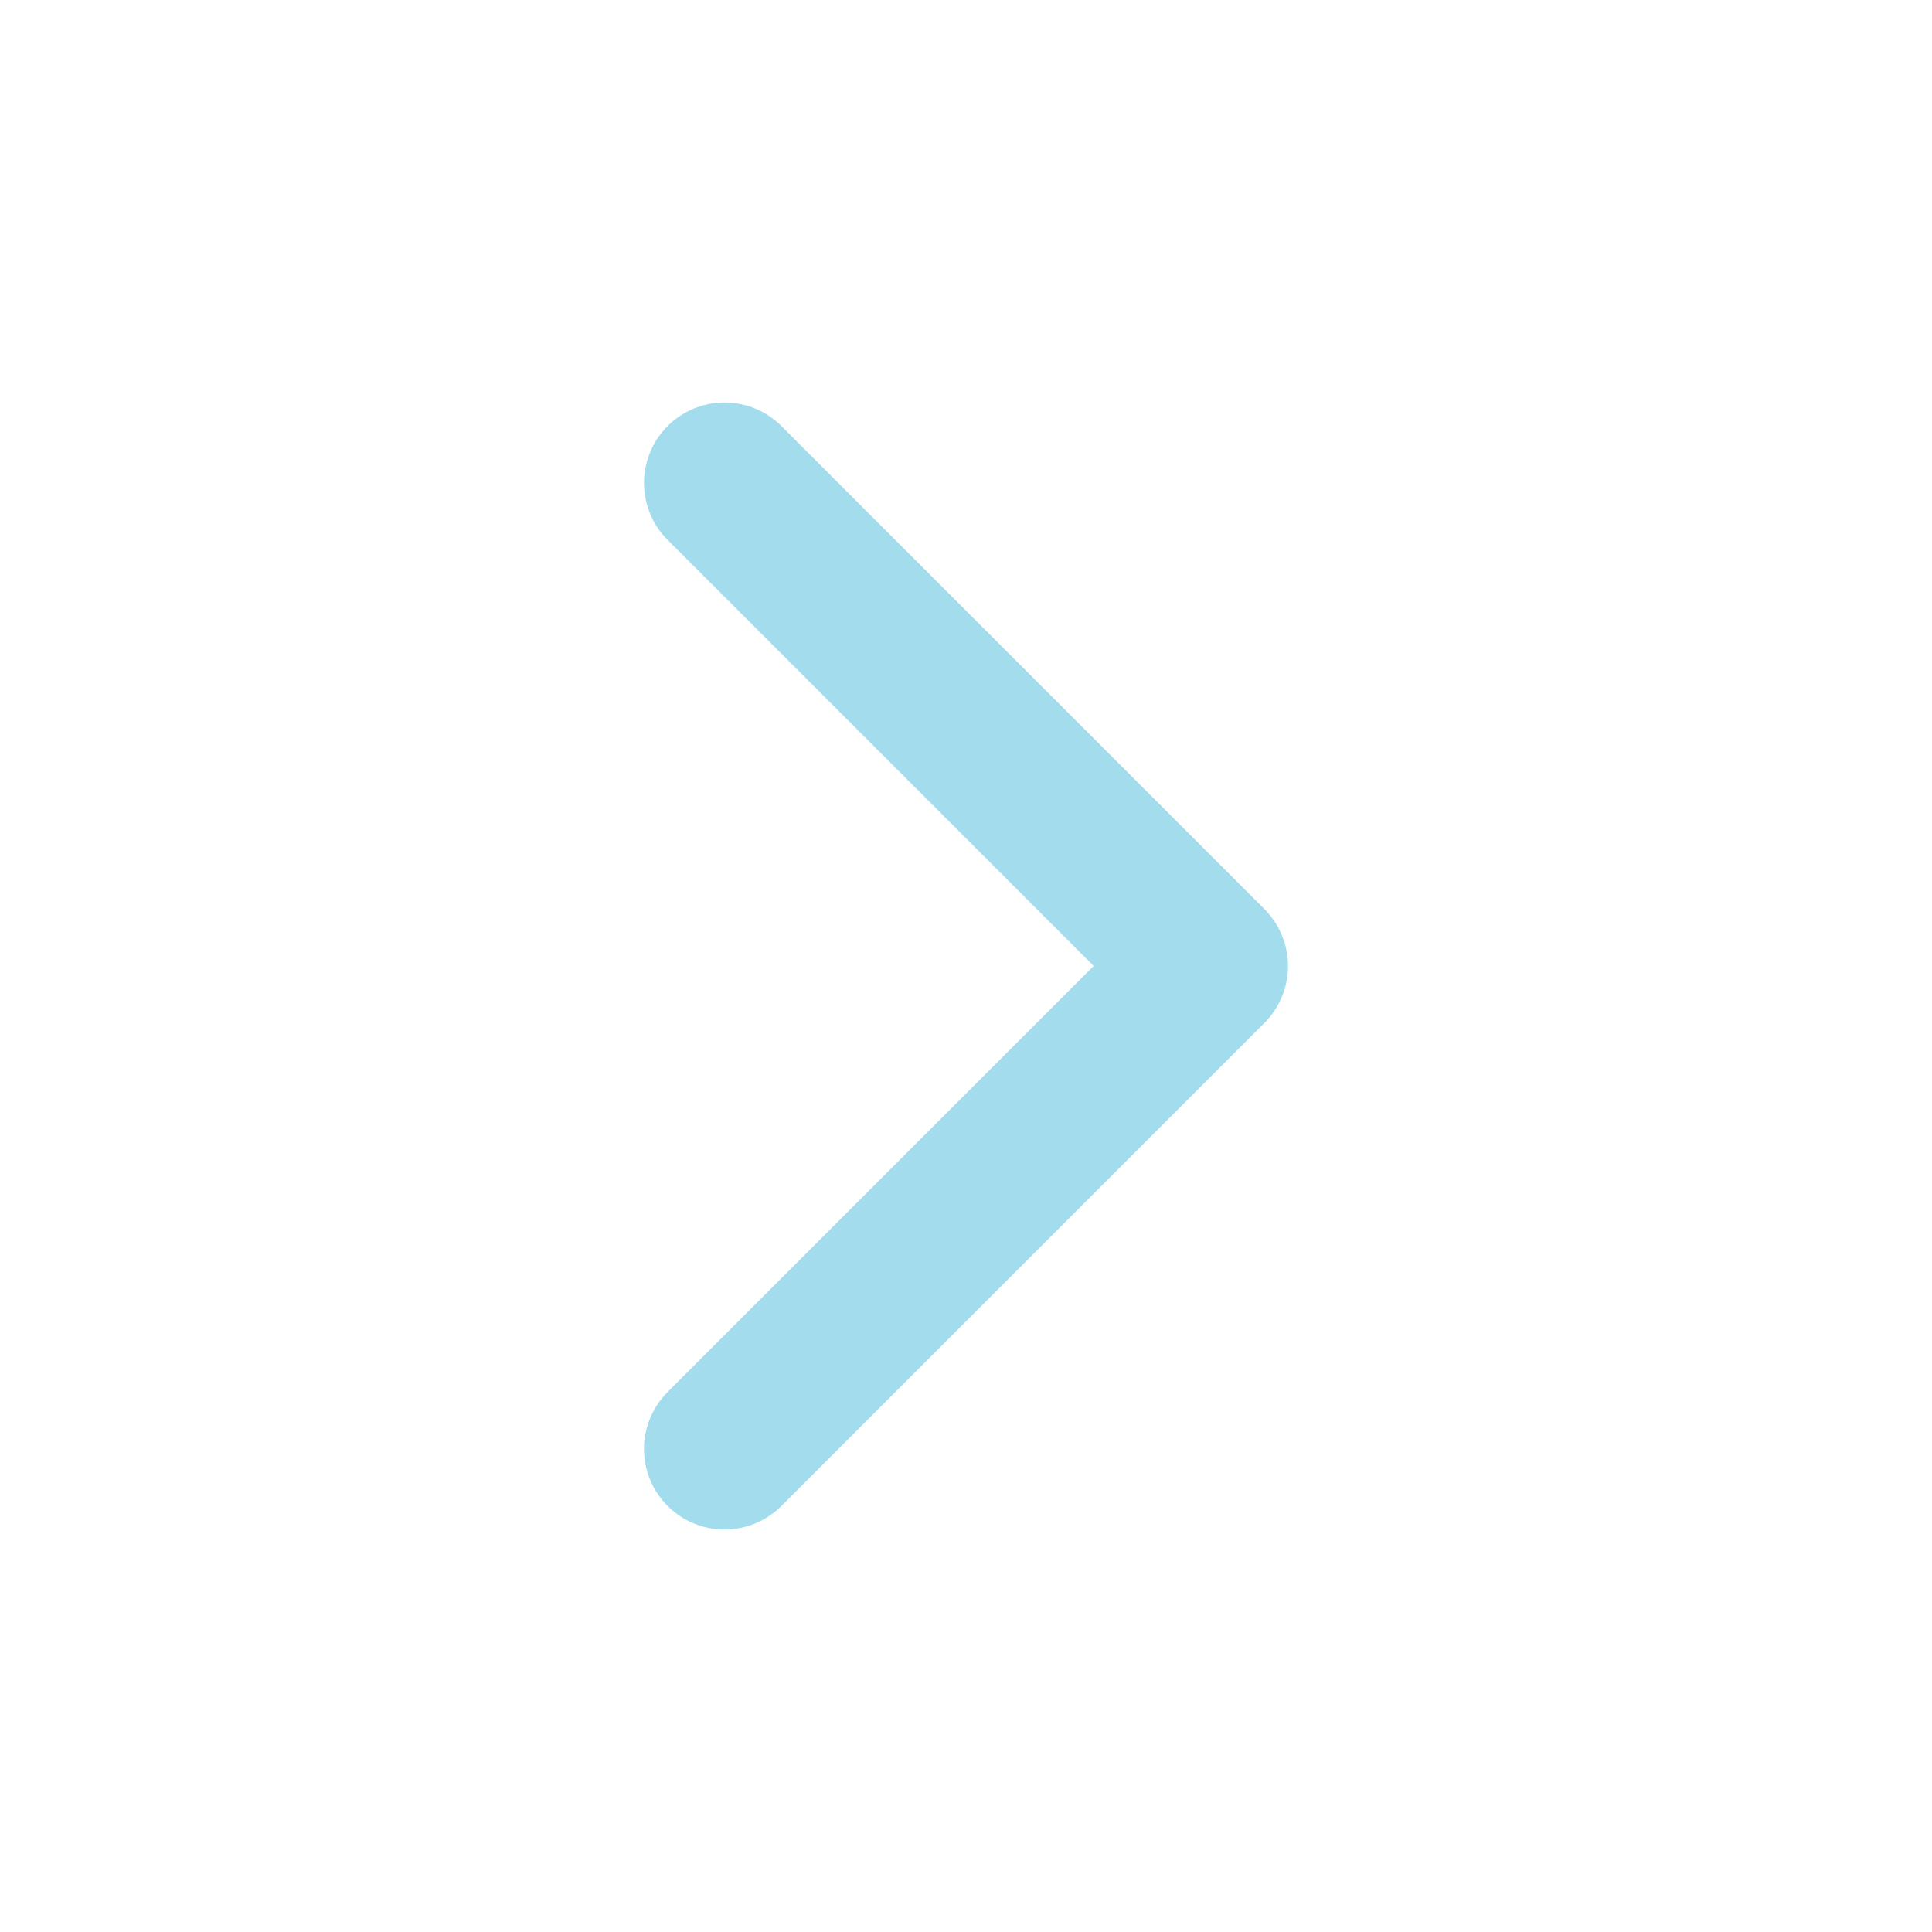
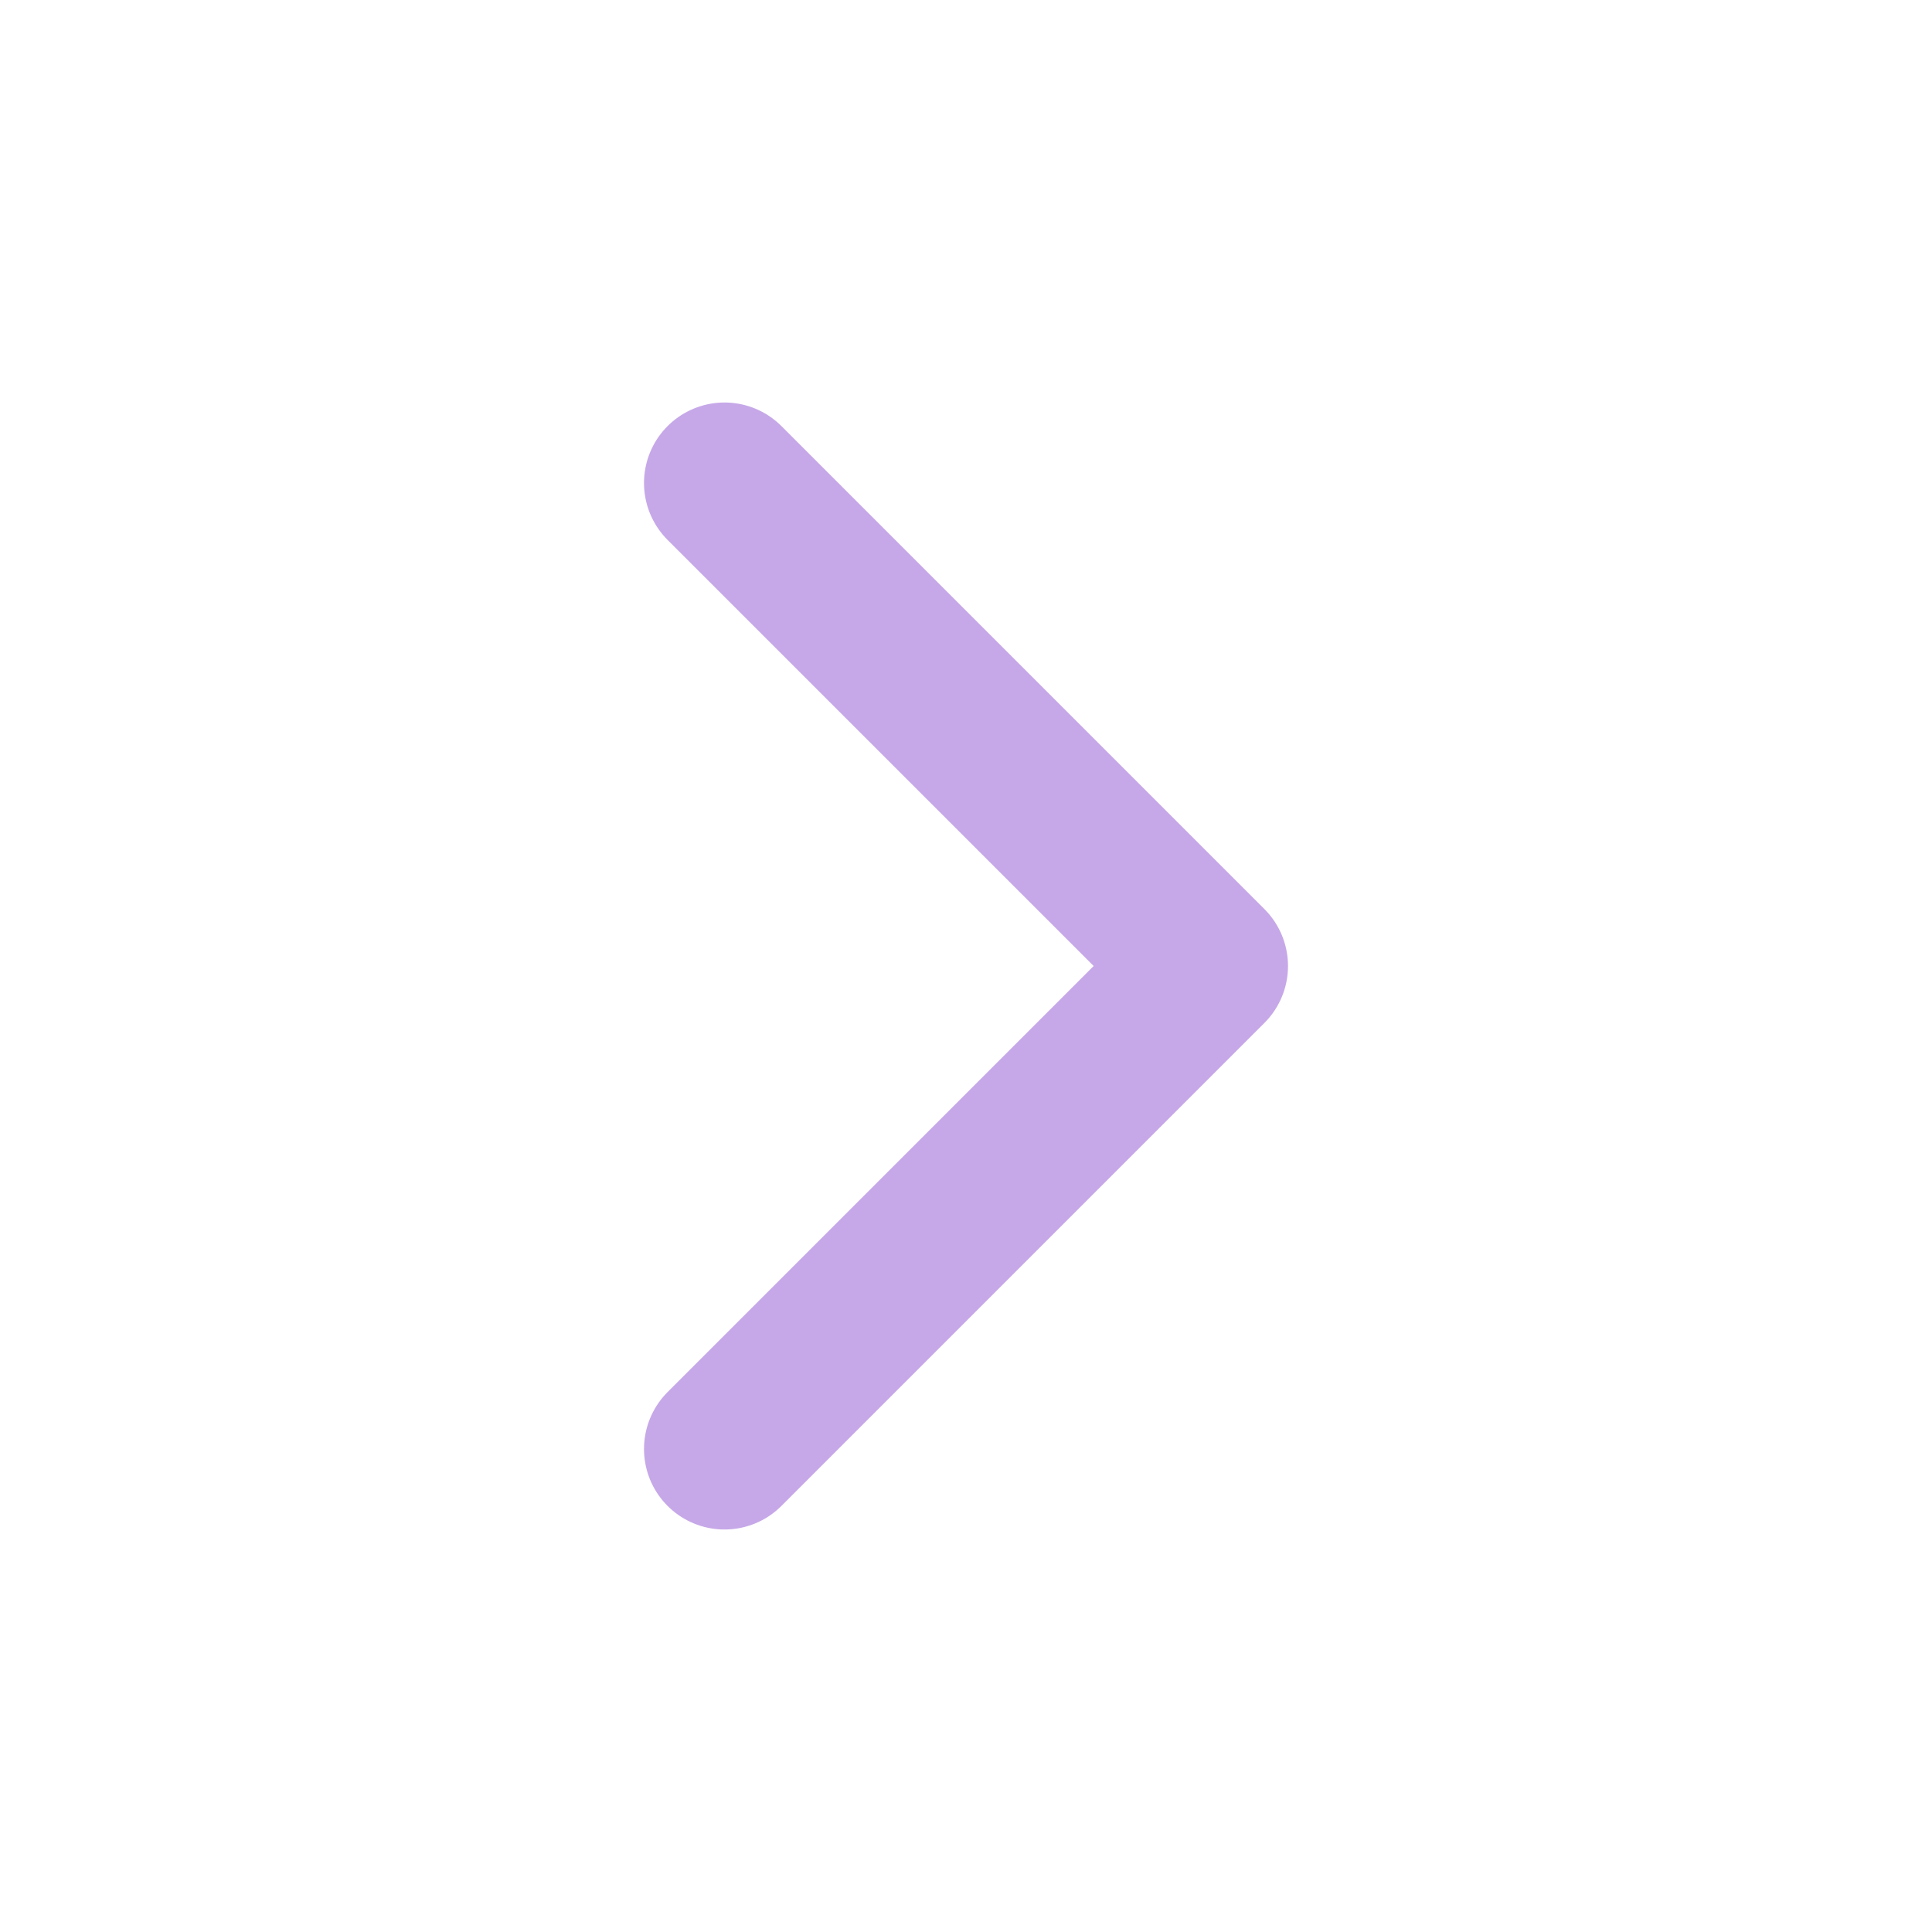
- <svg xmlns="http://www.w3.org/2000/svg" viewBox="0 0 24 24" fill="none" stroke="#a3dcec" stroke-width="2" stroke-linecap="round" stroke-linejoin="round">
+ <svg xmlns="http://www.w3.org/2000/svg" viewBox="0 0 24 24" fill="none" stroke="#C6A8E8" stroke-width="2" stroke-linecap="round" stroke-linejoin="round">
  <path d="m9 18 6-6-6-6" />
</svg>
